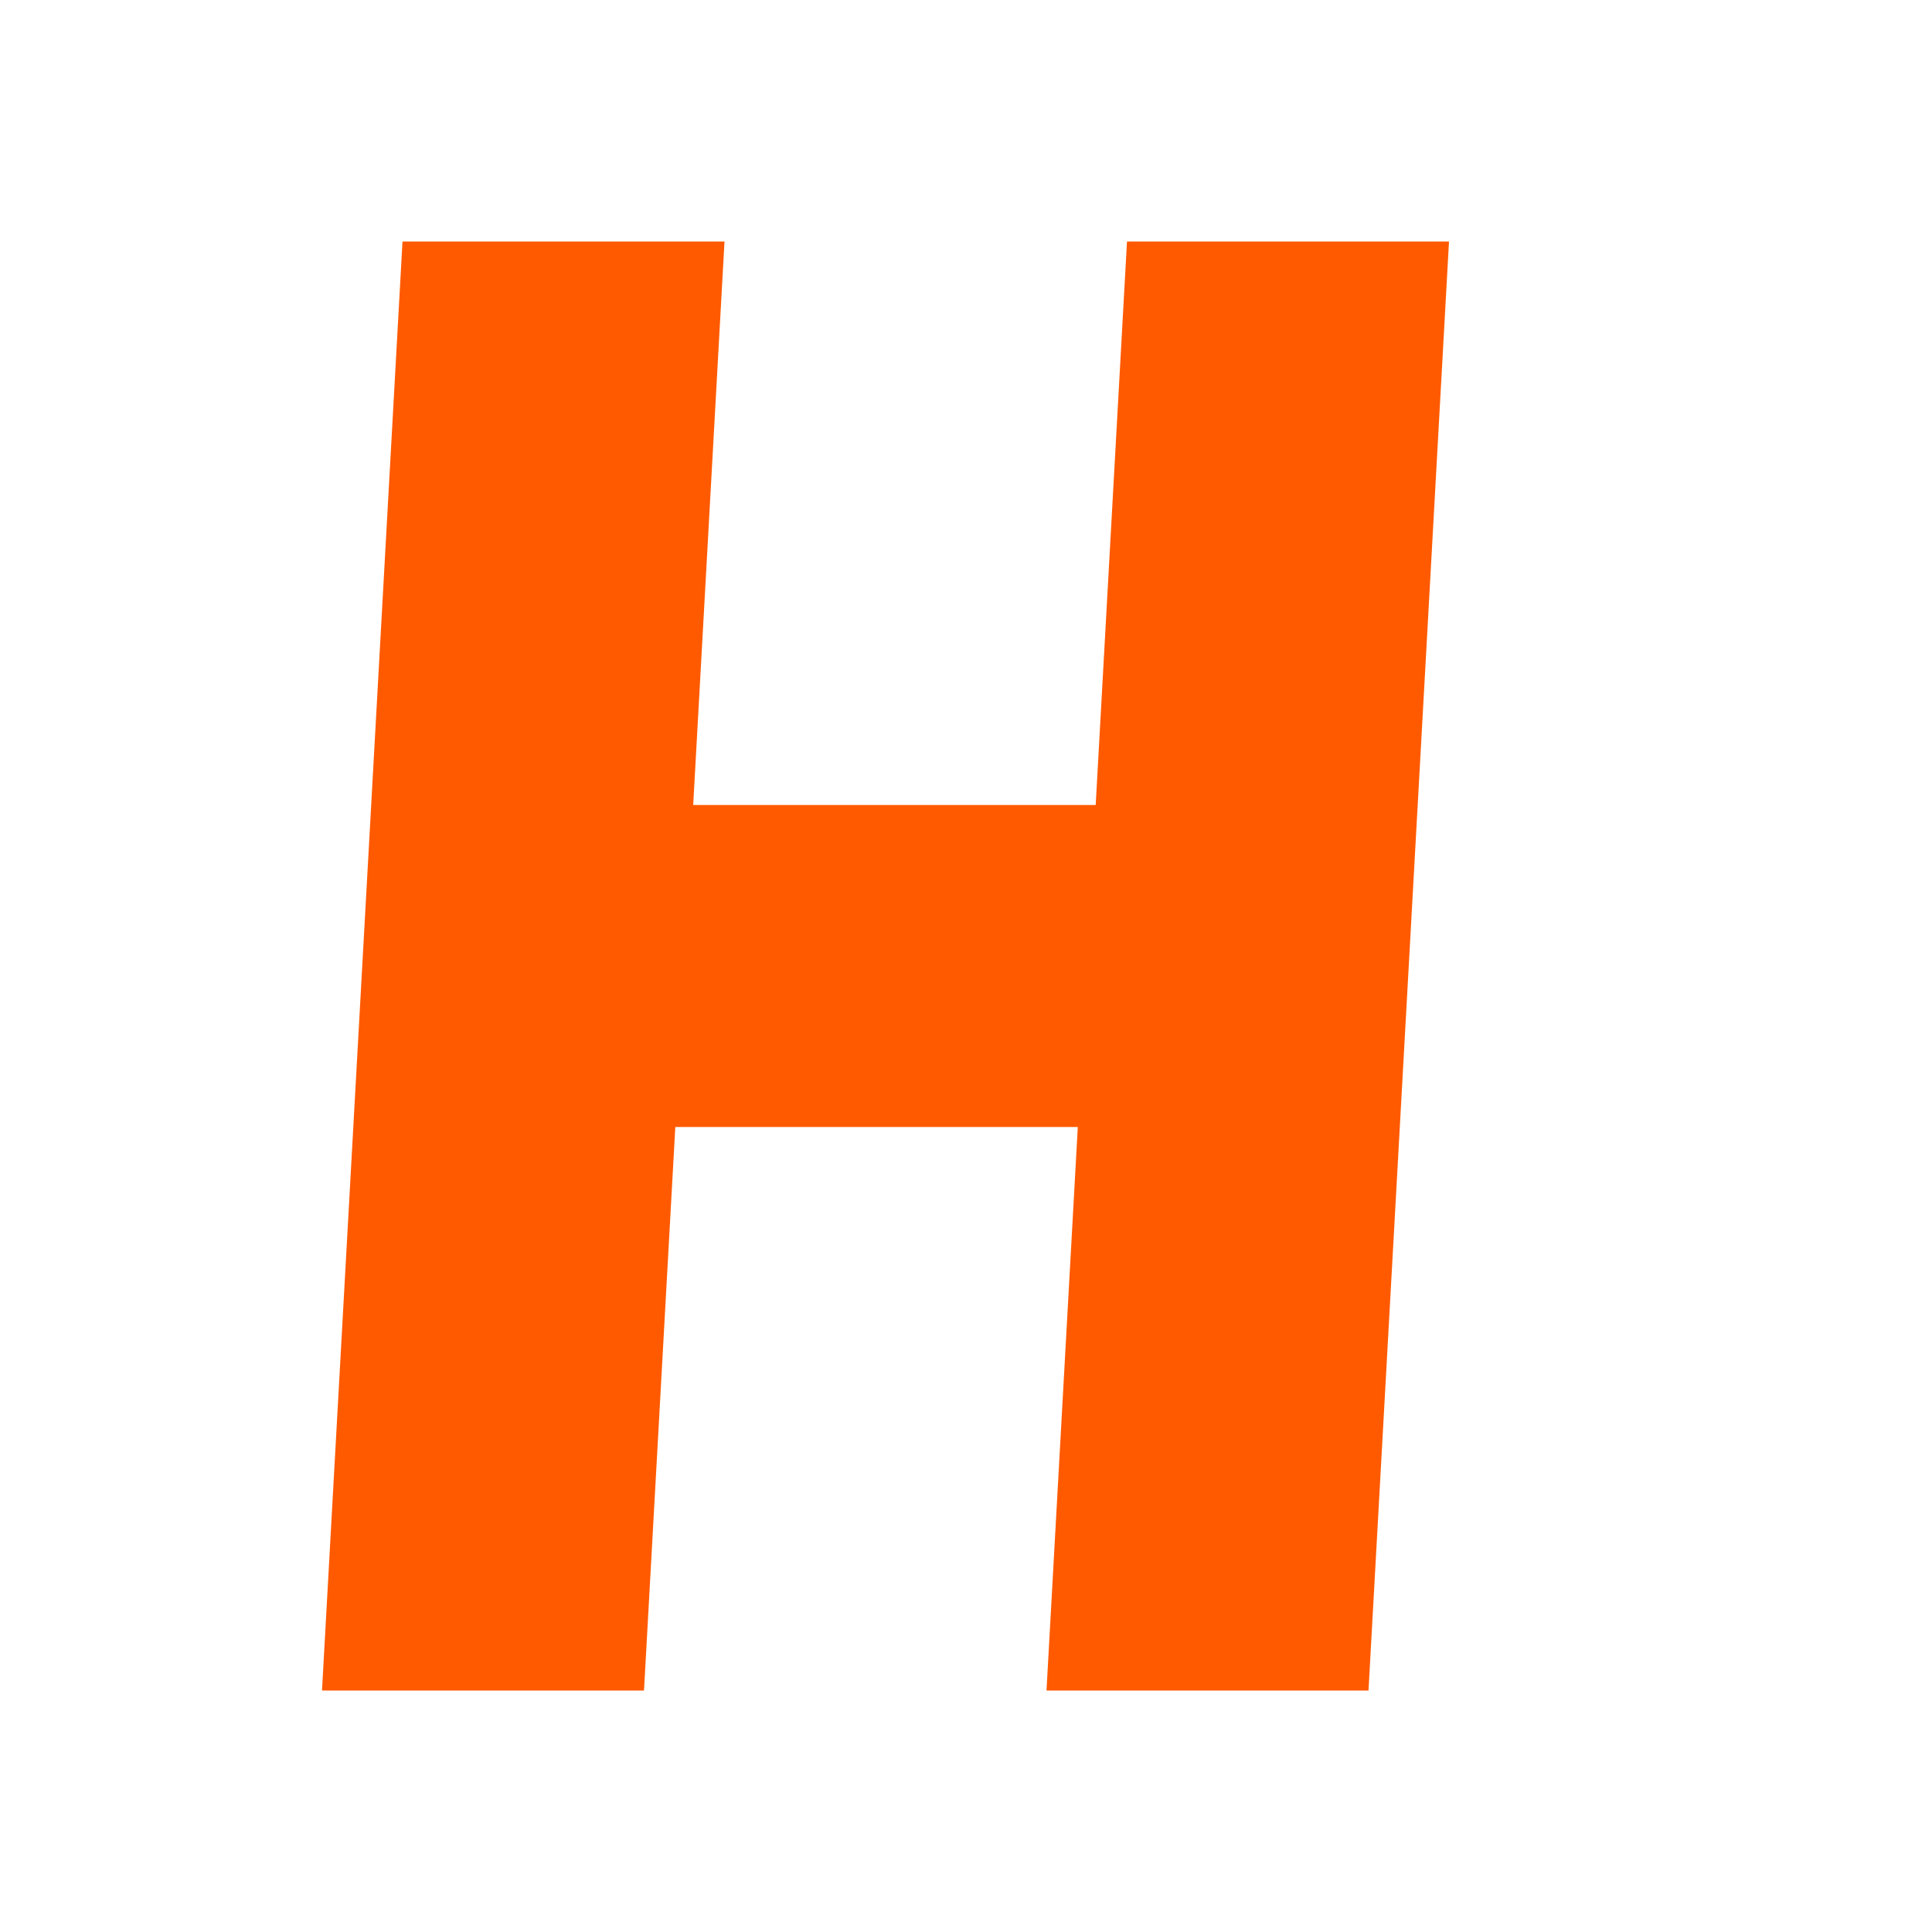
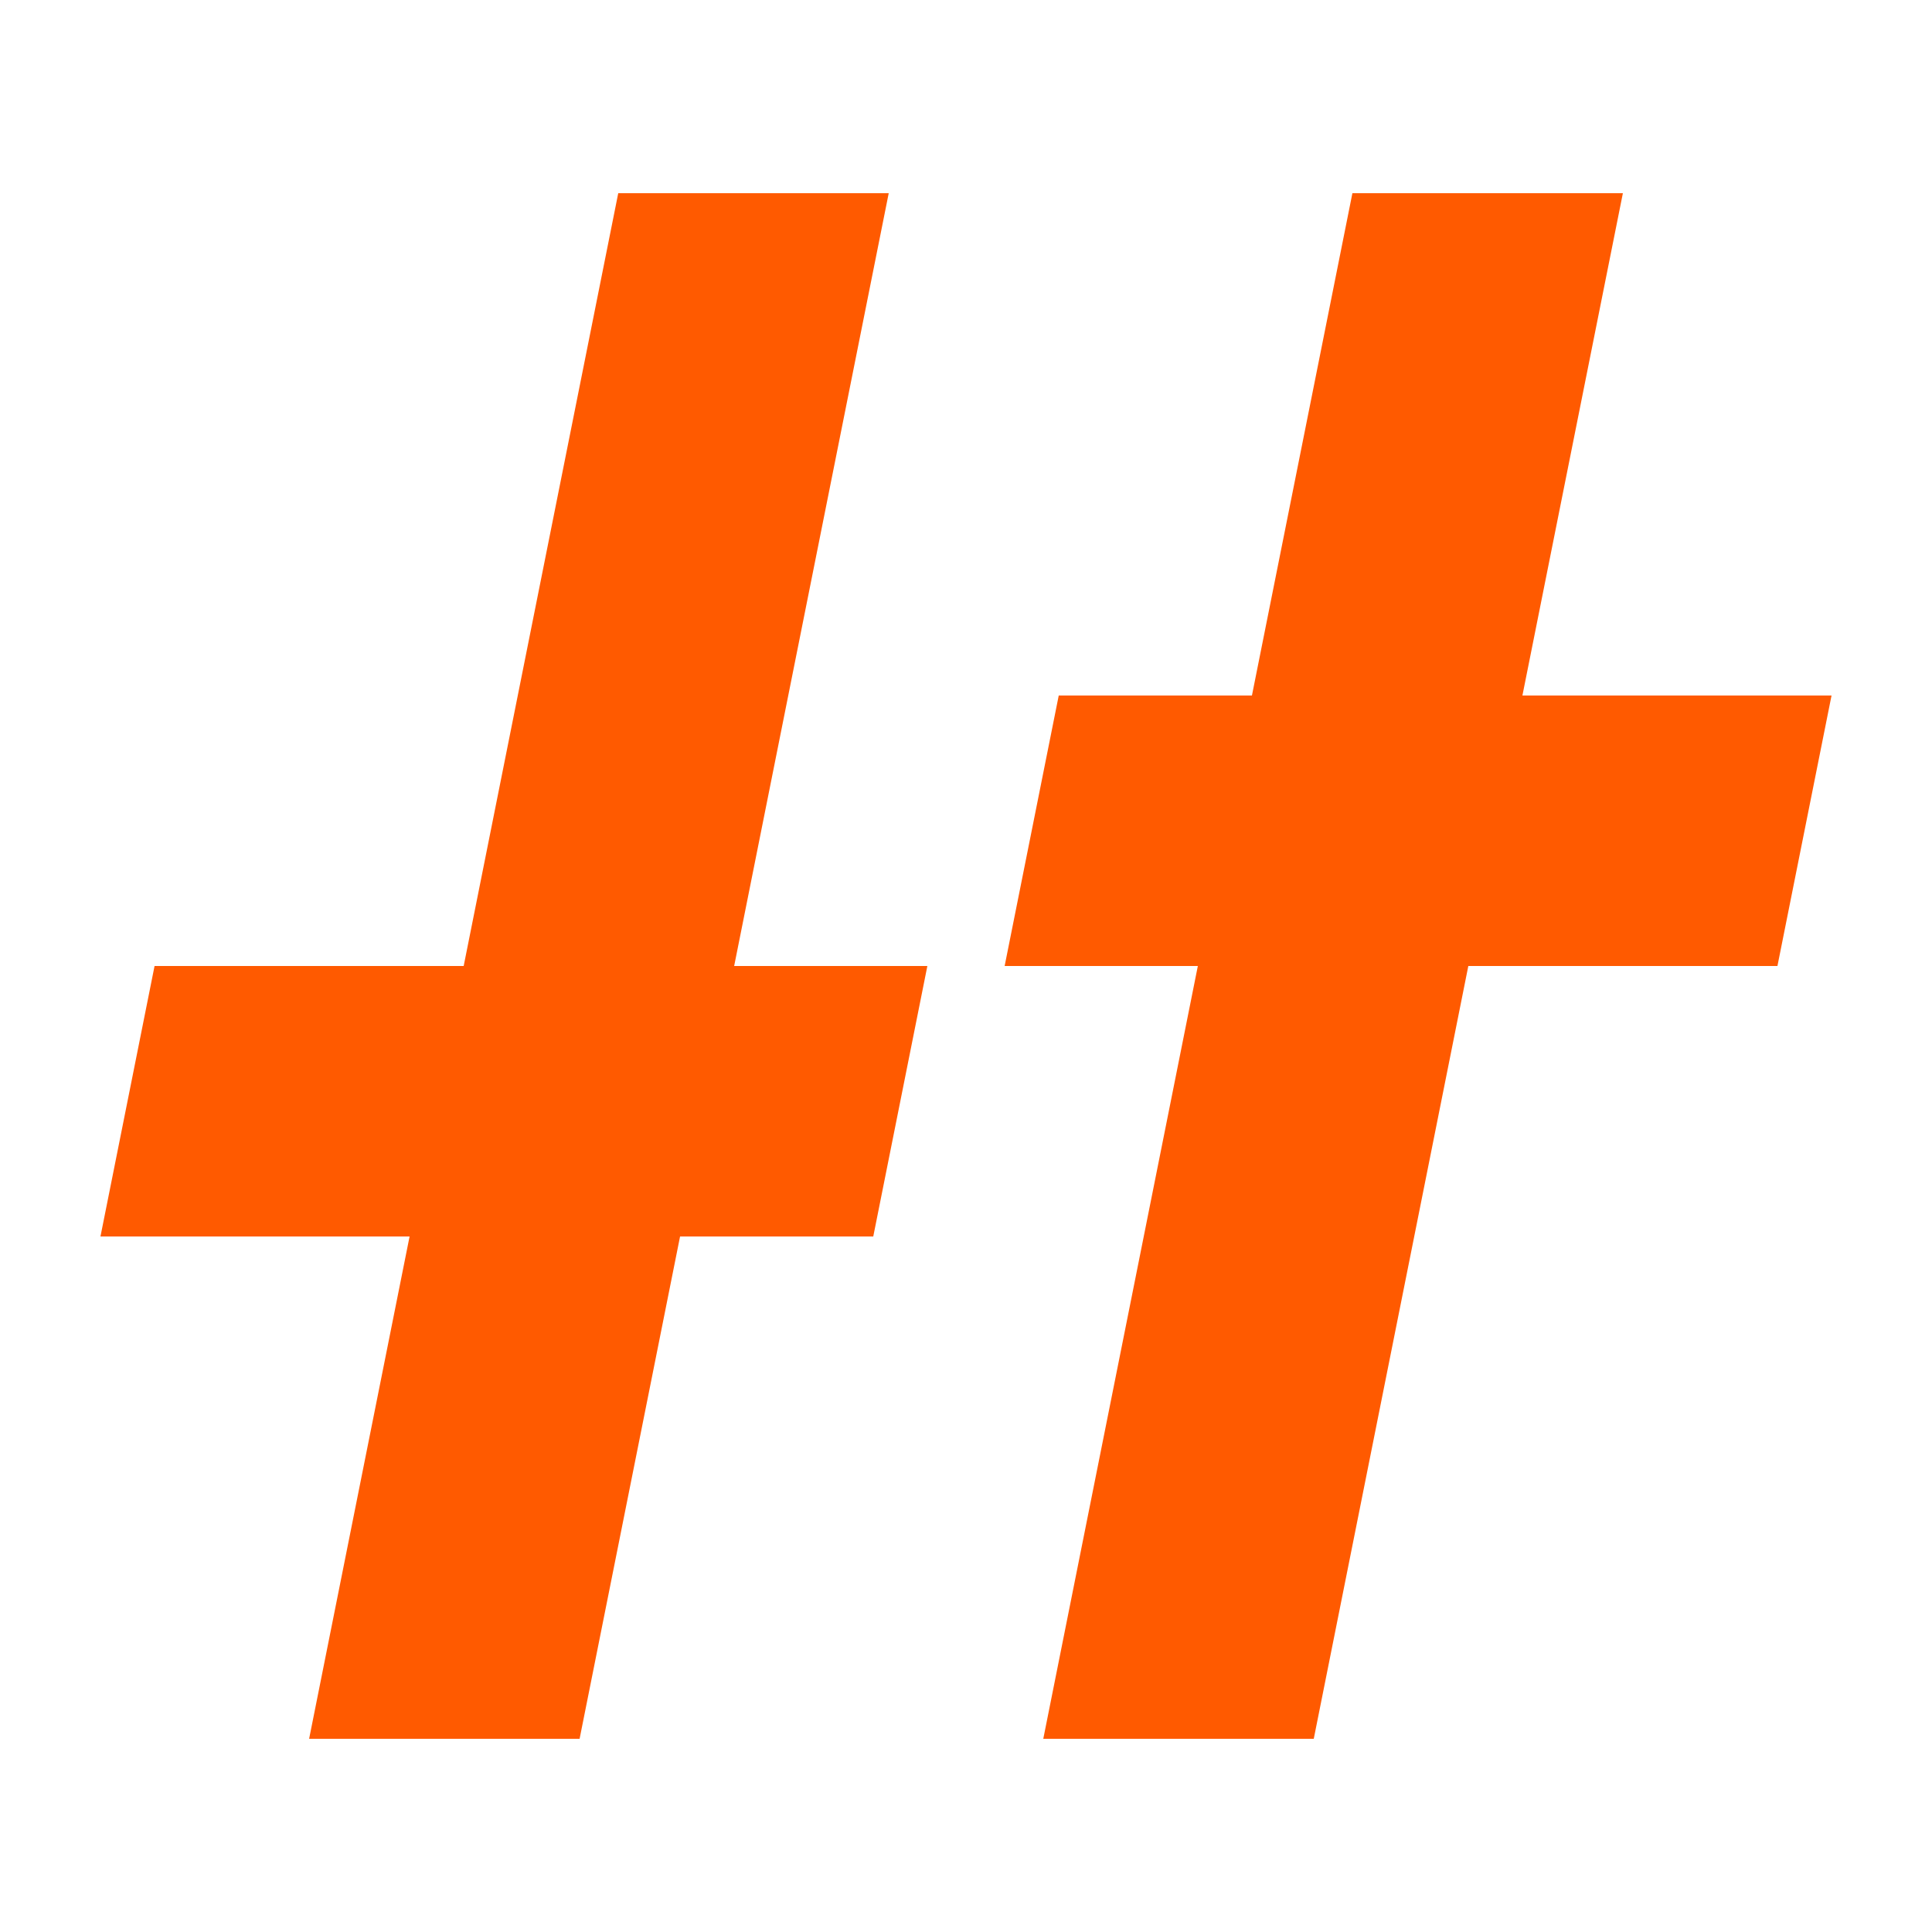
- <svg xmlns="http://www.w3.org/2000/svg" viewBox="0 0 24 24" fill="#FF5A00">
-   <path d="M5 3l-1 18h4l1-18H5zm9 0l-1 18h4l1-18h-4zm-8 7l1 4h9l-1-4H6z" />
+ <svg xmlns="http://www.w3.org/2000/svg" viewBox="0 0 100 100" fill="#FF5A00">
+   <path d="M32 10 L46 10 L38 50 L48 50 L45.2 64 L35.2 64 L30 90 L16 90 L21.2 64 L5.2 64 L8 50 L24 50 Z" />
+   <path d="M68 90 L54 90 L62 50 L52 50 L54.8 36 L64.8 36 L70 10 L84 10 L78.8 36 L94.8 36 L92 50 L76 50 Z" />
</svg>
